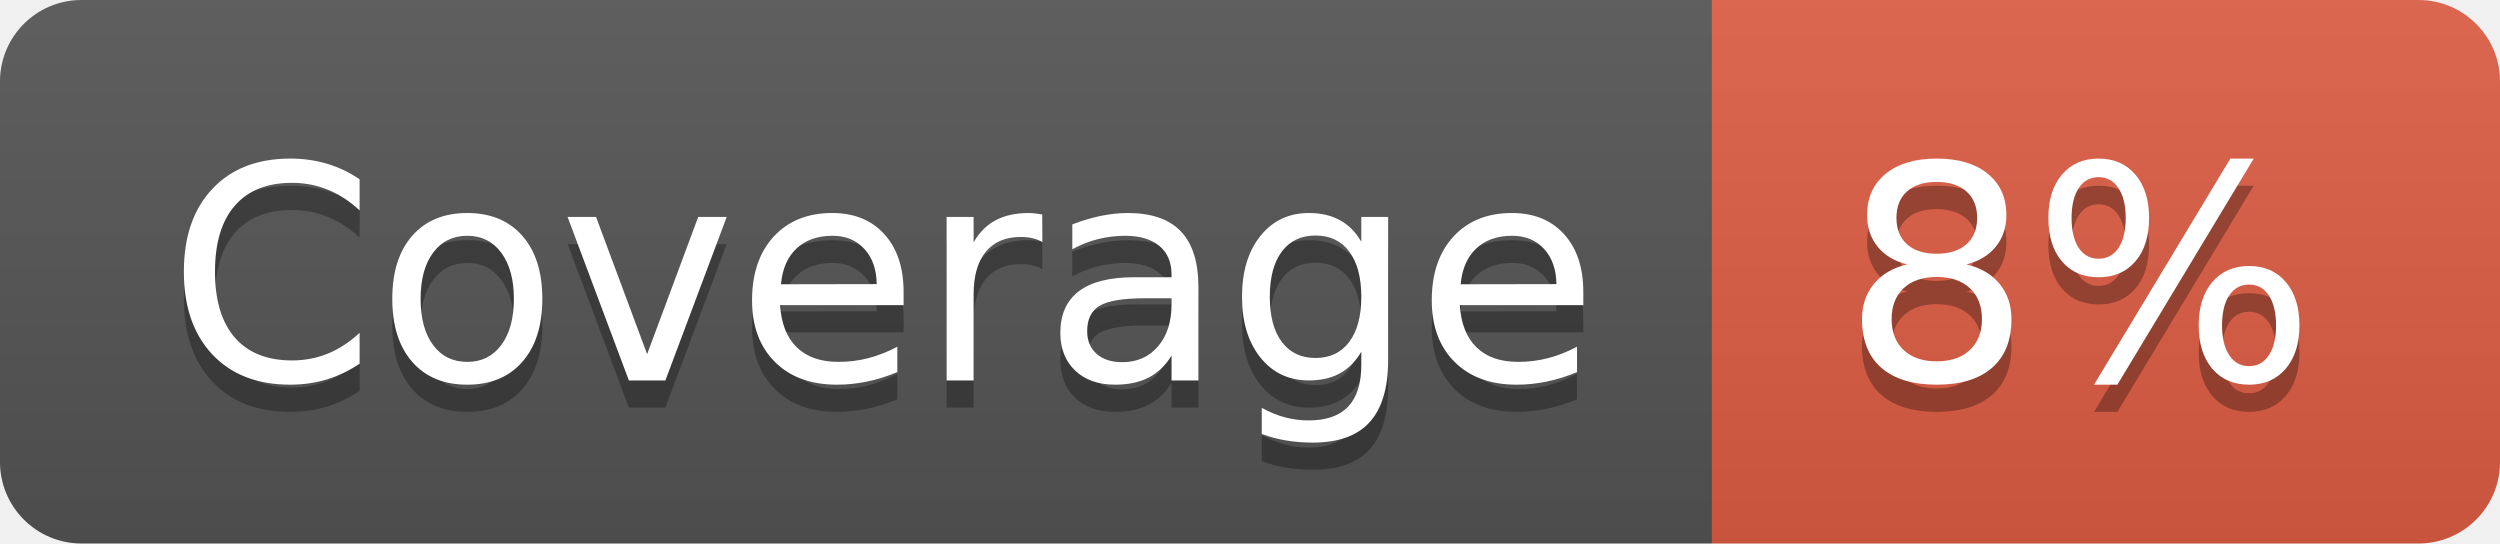
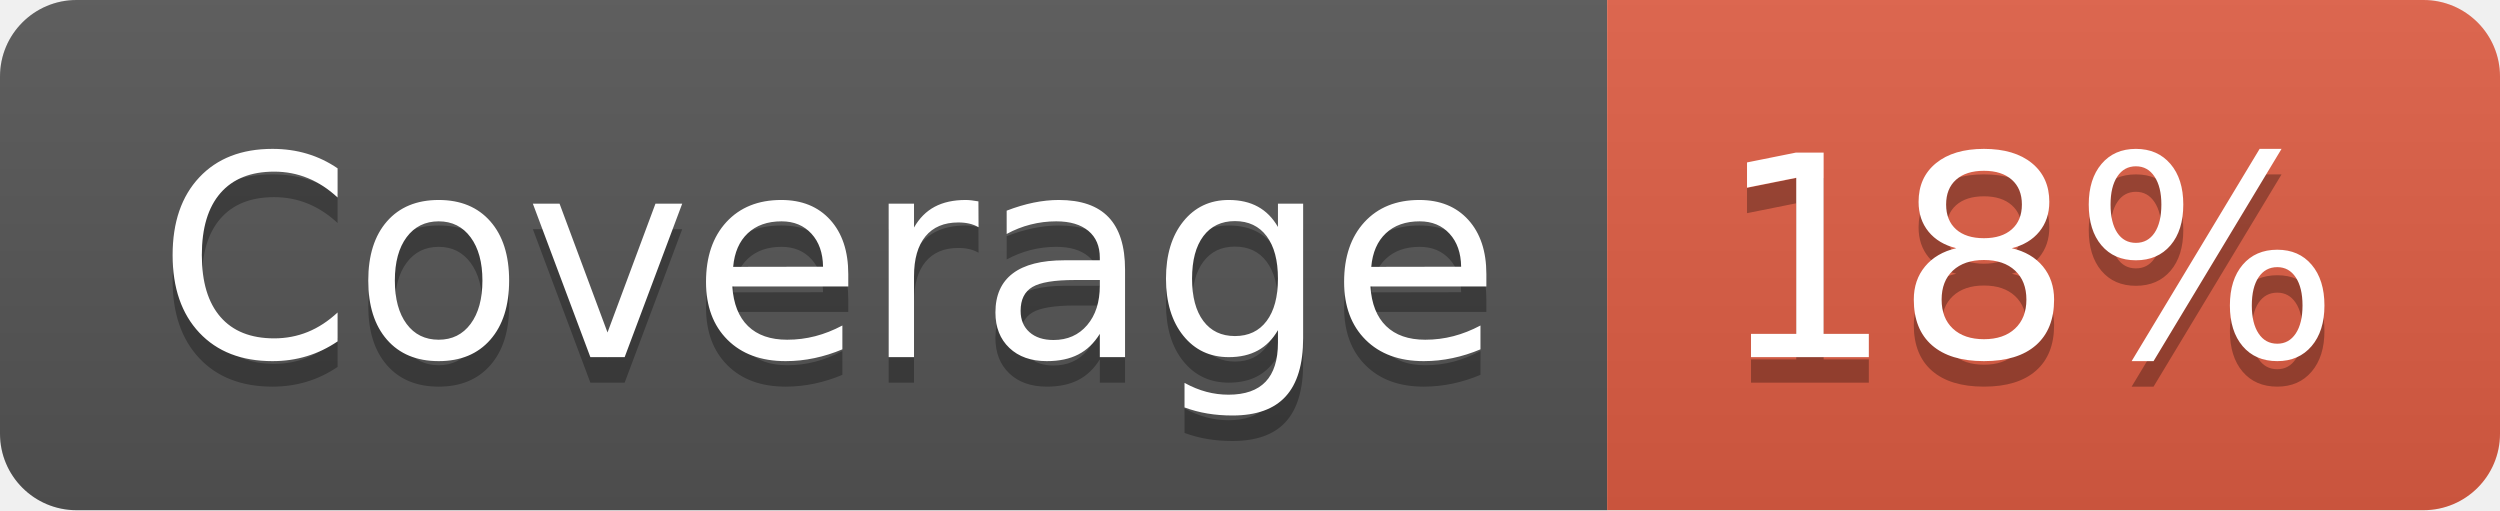
- <svg xmlns="http://www.w3.org/2000/svg" width="92" height="20" role="img" aria-label="Coverage: 8%">
+ <svg xmlns="http://www.w3.org/2000/svg" width="98" height="20" role="img" aria-label="Coverage: 18%">
  <linearGradient id="s" x2="0" y2="100%">
    <stop offset="0" stop-color="#bbb" stop-opacity=".1" />
    <stop offset="1" stop-opacity=".1" />
  </linearGradient>
  <clipPath id="r">
-     <rect width="92" height="20" rx="3" fill="#fff" />
+     <rect width="98" height="20" rx="3" fill="#fff" />
  </clipPath>
  <g clip-path="url(#r)">
    <rect width="63" height="20" fill="#555" />
-     <rect x="63" width="29" height="20" fill="#e05d44" />
-     <rect width="92" height="20" fill="url(#s)" />
+     <rect x="63" width="35" height="20" fill="#e05d44" />
+     <rect width="98" height="20" fill="url(#s)" />
  </g>
  <g fill="#fff" text-anchor="middle" font-family="Verdana,Geneva,DejaVu Sans,sans-serif" text-rendering="geometricPrecision" font-size="110">
    <text aria-hidden="true" x="325" y="150" fill="#010101" fill-opacity=".3" transform="scale(.1)" textLength="530">Coverage</text>
    <text x="325" y="140" transform="scale(.1)" fill="#fff" textLength="530">Coverage</text>
-     <text aria-hidden="true" x="765" y="150" fill="#010101" fill-opacity=".3" transform="scale(.1)" textLength="190">8%</text>
-     <text x="765" y="140" transform="scale(.1)" fill="#fff" textLength="190">8%</text>
+     <text aria-hidden="true" x="795" y="150" fill="#010101" fill-opacity=".3" transform="scale(.1)" textLength="250">18%</text>
+     <text x="795" y="140" transform="scale(.1)" fill="#fff" textLength="250">18%</text>
  </g>
</svg>
